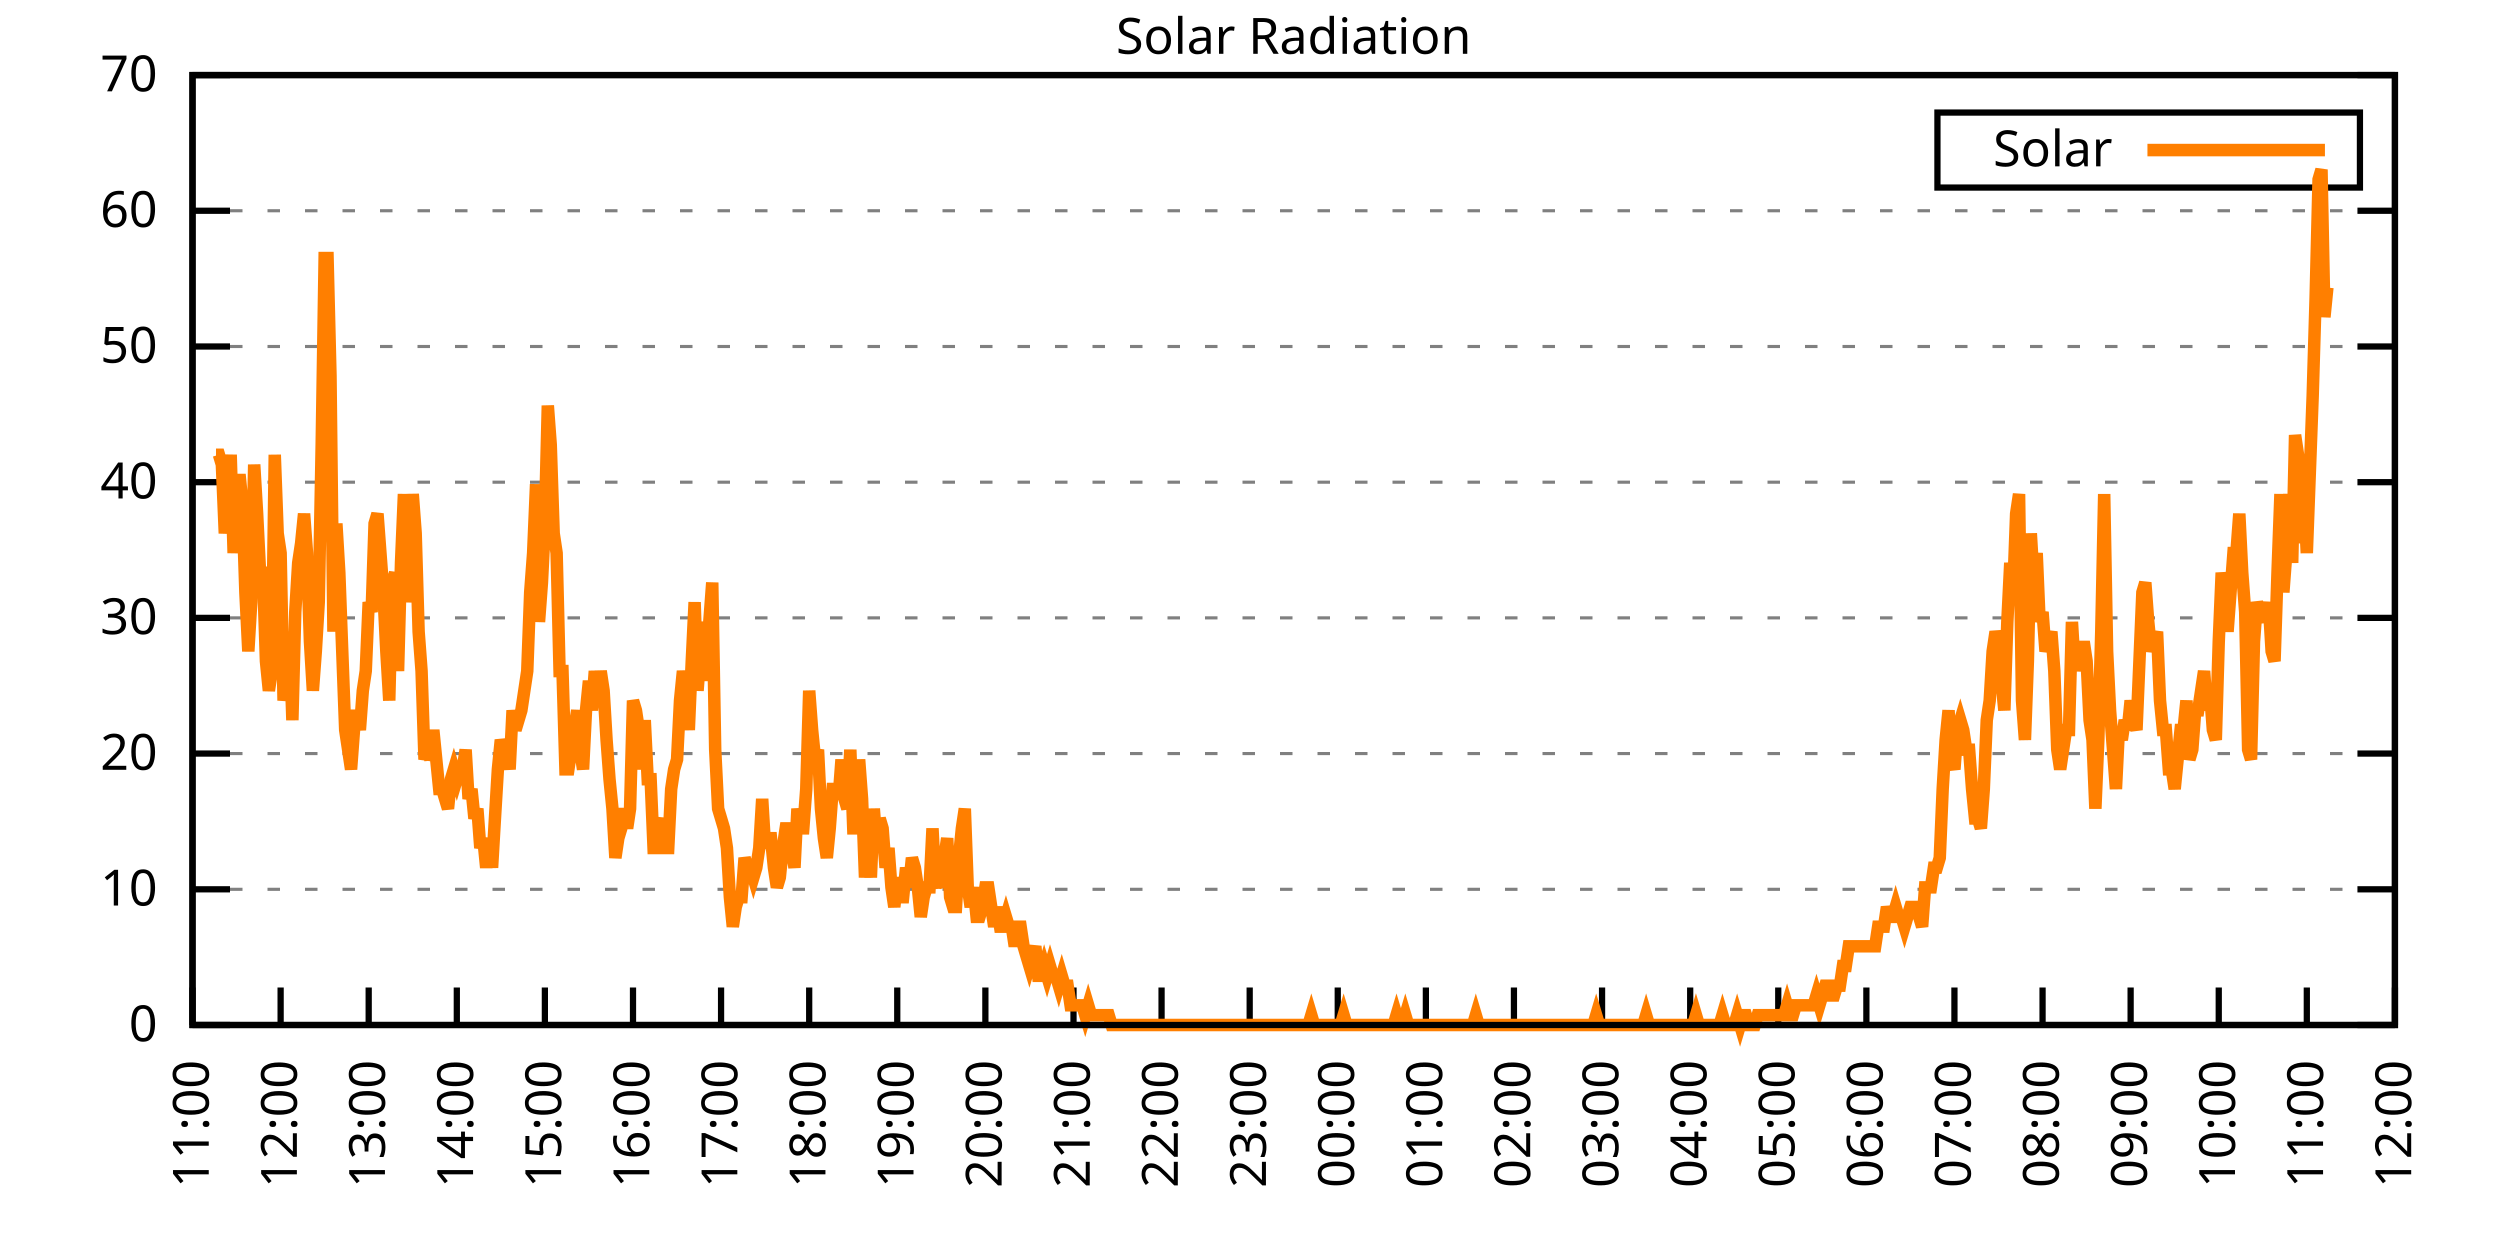
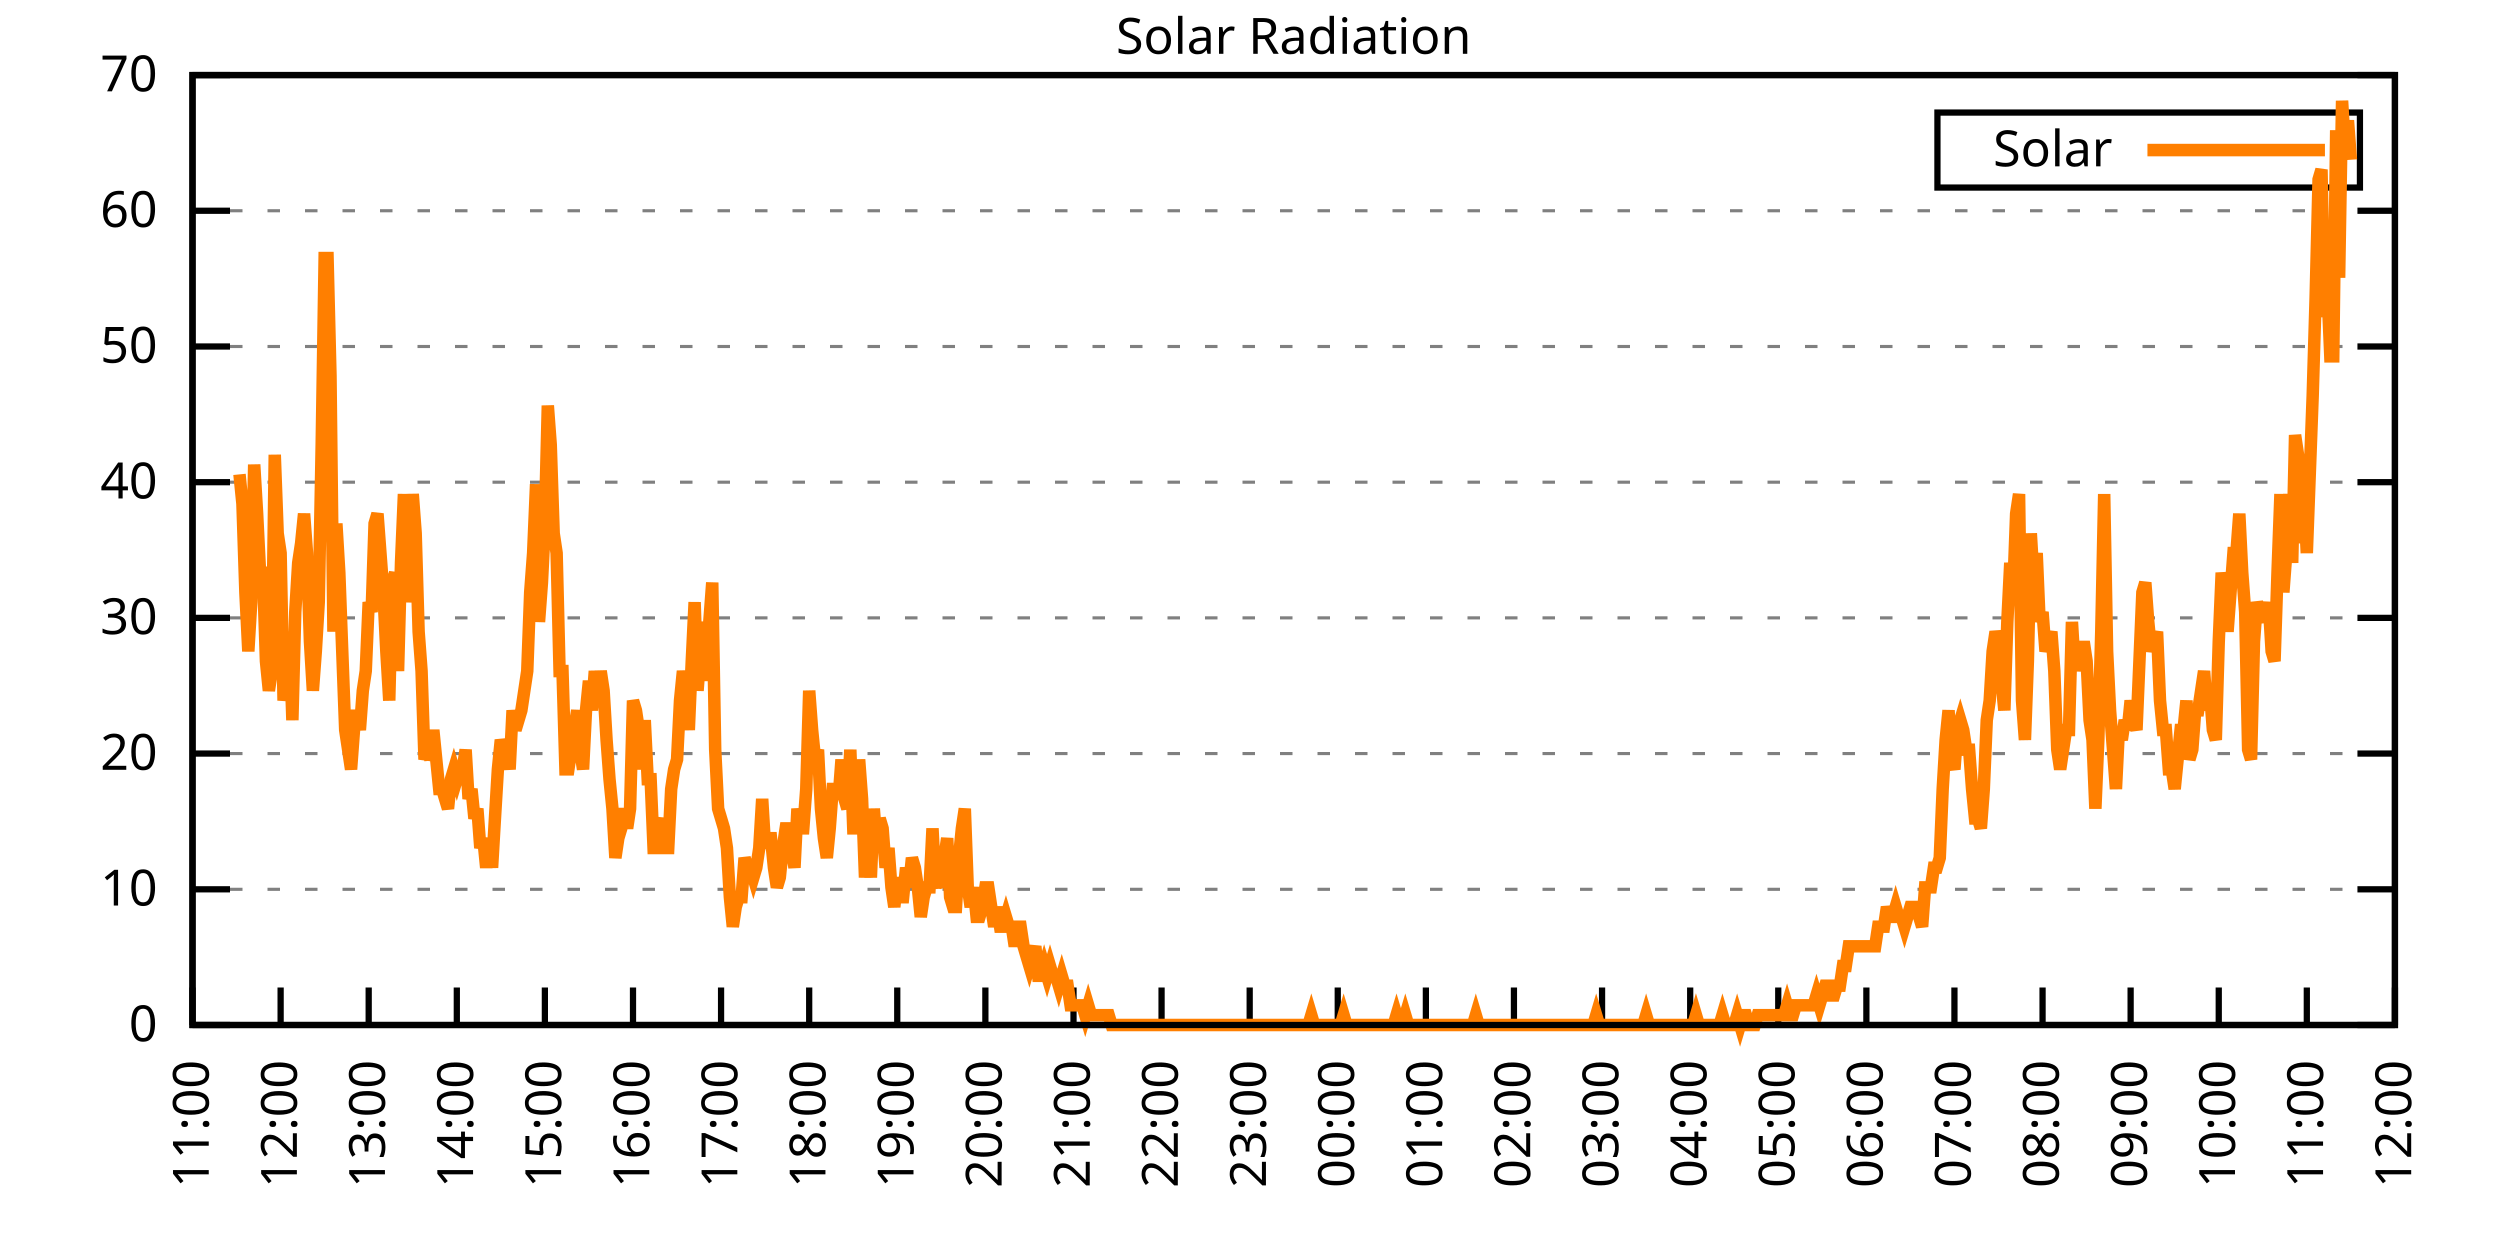
<svg xmlns="http://www.w3.org/2000/svg" xmlns:xlink="http://www.w3.org/1999/xlink" width="400" height="200" viewBox="0 0 400 200">
  <g id="gnuplot_canvas">
    <rect x="0" y="0" width="400" height="200" fill="none" />
    <defs>
      <circle id="gpDot" r="0.5" stroke-width="0.5" stroke="currentColor" />
      <path id="gpPt0" stroke-width="0.333" stroke="currentColor" d="M-1,0 h2 M0,-1 v2" />
      <path id="gpPt1" stroke-width="0.333" stroke="currentColor" d="M-1,-1 L1,1 M1,-1 L-1,1" />
      <path id="gpPt2" stroke-width="0.333" stroke="currentColor" d="M-1,0 L1,0 M0,-1 L0,1 M-1,-1 L1,1 M-1,1 L1,-1" />
      <rect id="gpPt3" stroke-width="0.333" stroke="currentColor" x="-1" y="-1" width="2" height="2" />
      <rect id="gpPt4" stroke-width="0.333" stroke="currentColor" fill="currentColor" x="-1" y="-1" width="2" height="2" />
      <circle id="gpPt5" stroke-width="0.333" stroke="currentColor" cx="0" cy="0" r="1" />
      <use xlink:href="#gpPt5" id="gpPt6" fill="currentColor" stroke="none" />
      <path id="gpPt7" stroke-width="0.333" stroke="currentColor" d="M0,-1.33 L-1.33,0.67 L1.33,0.67 z" />
      <use xlink:href="#gpPt7" id="gpPt8" fill="currentColor" stroke="none" />
      <use xlink:href="#gpPt7" id="gpPt9" stroke="currentColor" transform="rotate(180)" />
      <use xlink:href="#gpPt9" id="gpPt10" fill="currentColor" stroke="none" />
      <use xlink:href="#gpPt3" id="gpPt11" stroke="currentColor" transform="rotate(45)" />
      <use xlink:href="#gpPt11" id="gpPt12" fill="currentColor" stroke="none" />
      <path id="gpPt13" stroke-width="0.333" stroke="currentColor" d="M0,1.330 L1.265,0.411 L0.782,-1.067 L-0.782,-1.076 L-1.265,0.411 z" />
      <use xlink:href="#gpPt13" id="gpPt14" fill="currentColor" stroke="none" />
      <filter id="textbox" filterUnits="objectBoundingBox" x="0" y="0" height="1" width="1">
        <feFlood flood-color="white" flood-opacity="1" result="bgnd" />
        <feComposite in="SourceGraphic" in2="bgnd" operator="atop" />
      </filter>
      <filter id="greybox" filterUnits="objectBoundingBox" x="0" y="0" height="1" width="1">
        <feFlood flood-color="lightgrey" flood-opacity="1" result="grey" />
        <feComposite in="SourceGraphic" in2="grey" operator="atop" />
      </filter>
    </defs>
    <g fill="none" color="white" stroke="currentColor" stroke-width="1.00" stroke-linecap="butt" stroke-linejoin="miter">
</g>
    <g fill="none" color="black" stroke="currentColor" stroke-width="1.00" stroke-linecap="butt" stroke-linejoin="miter">
      <g stroke="none" shape-rendering="crispEdges">
        <polygon fill="rgb(255, 255, 255)" points="30.80,164.00 383.18,164.00 383.18,12.02 30.80,12.02 " />
      </g>
    </g>
    <g fill="none" color="black" stroke="currentColor" stroke-width="1.00" stroke-linecap="butt" stroke-linejoin="miter">
</g>
    <g fill="none" color="black" stroke="black" stroke-width="0.50" stroke-linecap="butt" stroke-linejoin="miter">
</g>
    <g fill="none" color="gray" stroke="currentColor" stroke-width="0.50" stroke-linecap="butt" stroke-linejoin="miter">
      <path stroke="gray" stroke-dasharray="2,4" class="gridline" d="M30.80,164.00 L383.19,164.00  " />
    </g>
    <g fill="none" color="gray" stroke="gray" stroke-width="1.00" stroke-linecap="butt" stroke-linejoin="miter">
</g>
    <g fill="none" color="black" stroke="currentColor" stroke-width="1.00" stroke-linecap="butt" stroke-linejoin="miter">
      <path stroke="black" d="M30.80,164.00 L36.80,164.00 M383.19,164.00 L377.19,164.00  " />
      <g transform="translate(25.20,166.60)" stroke="none" fill="black" font-family="Sans" font-size="8.00" text-anchor="end">
        <text>
          <tspan font-family="Sans"> 0</tspan>
        </text>
      </g>
    </g>
    <g fill="none" color="black" stroke="currentColor" stroke-width="1.00" stroke-linecap="butt" stroke-linejoin="miter">
</g>
    <g fill="none" color="black" stroke="black" stroke-width="0.50" stroke-linecap="butt" stroke-linejoin="miter">
</g>
    <g fill="none" color="gray" stroke="currentColor" stroke-width="0.50" stroke-linecap="butt" stroke-linejoin="miter">
      <path stroke="gray" stroke-dasharray="2,4" class="gridline" d="M30.80,142.29 L383.19,142.29  " />
    </g>
    <g fill="none" color="gray" stroke="gray" stroke-width="1.00" stroke-linecap="butt" stroke-linejoin="miter">
</g>
    <g fill="none" color="black" stroke="currentColor" stroke-width="1.00" stroke-linecap="butt" stroke-linejoin="miter">
      <path stroke="black" d="M30.80,142.29 L36.80,142.29 M383.19,142.29 L377.19,142.29  " />
      <g transform="translate(25.20,144.89)" stroke="none" fill="black" font-family="Sans" font-size="8.00" text-anchor="end">
        <text>
          <tspan font-family="Sans"> 10</tspan>
        </text>
      </g>
    </g>
    <g fill="none" color="black" stroke="currentColor" stroke-width="1.00" stroke-linecap="butt" stroke-linejoin="miter">
</g>
    <g fill="none" color="black" stroke="black" stroke-width="0.50" stroke-linecap="butt" stroke-linejoin="miter">
</g>
    <g fill="none" color="gray" stroke="currentColor" stroke-width="0.50" stroke-linecap="butt" stroke-linejoin="miter">
      <path stroke="gray" stroke-dasharray="2,4" class="gridline" d="M30.80,120.57 L383.19,120.57  " />
    </g>
    <g fill="none" color="gray" stroke="gray" stroke-width="1.00" stroke-linecap="butt" stroke-linejoin="miter">
</g>
    <g fill="none" color="black" stroke="currentColor" stroke-width="1.00" stroke-linecap="butt" stroke-linejoin="miter">
      <path stroke="black" d="M30.80,120.57 L36.80,120.57 M383.19,120.57 L377.19,120.57  " />
      <g transform="translate(25.20,123.17)" stroke="none" fill="black" font-family="Sans" font-size="8.00" text-anchor="end">
        <text>
          <tspan font-family="Sans"> 20</tspan>
        </text>
      </g>
    </g>
    <g fill="none" color="black" stroke="currentColor" stroke-width="1.00" stroke-linecap="butt" stroke-linejoin="miter">
</g>
    <g fill="none" color="black" stroke="black" stroke-width="0.50" stroke-linecap="butt" stroke-linejoin="miter">
</g>
    <g fill="none" color="gray" stroke="currentColor" stroke-width="0.50" stroke-linecap="butt" stroke-linejoin="miter">
      <path stroke="gray" stroke-dasharray="2,4" class="gridline" d="M30.80,98.86 L383.19,98.86  " />
    </g>
    <g fill="none" color="gray" stroke="gray" stroke-width="1.00" stroke-linecap="butt" stroke-linejoin="miter">
</g>
    <g fill="none" color="black" stroke="currentColor" stroke-width="1.00" stroke-linecap="butt" stroke-linejoin="miter">
      <path stroke="black" d="M30.80,98.86 L36.80,98.86 M383.19,98.86 L377.19,98.86  " />
      <g transform="translate(25.20,101.46)" stroke="none" fill="black" font-family="Sans" font-size="8.00" text-anchor="end">
        <text>
          <tspan font-family="Sans"> 30</tspan>
        </text>
      </g>
    </g>
    <g fill="none" color="black" stroke="currentColor" stroke-width="1.00" stroke-linecap="butt" stroke-linejoin="miter">
</g>
    <g fill="none" color="black" stroke="black" stroke-width="0.50" stroke-linecap="butt" stroke-linejoin="miter">
</g>
    <g fill="none" color="gray" stroke="currentColor" stroke-width="0.50" stroke-linecap="butt" stroke-linejoin="miter">
      <path stroke="gray" stroke-dasharray="2,4" class="gridline" d="M30.80,77.15 L383.19,77.15  " />
    </g>
    <g fill="none" color="gray" stroke="gray" stroke-width="1.00" stroke-linecap="butt" stroke-linejoin="miter">
</g>
    <g fill="none" color="black" stroke="currentColor" stroke-width="1.00" stroke-linecap="butt" stroke-linejoin="miter">
      <path stroke="black" d="M30.80,77.15 L36.80,77.15 M383.19,77.15 L377.19,77.15  " />
      <g transform="translate(25.20,79.75)" stroke="none" fill="black" font-family="Sans" font-size="8.00" text-anchor="end">
        <text>
          <tspan font-family="Sans"> 40</tspan>
        </text>
      </g>
    </g>
    <g fill="none" color="black" stroke="currentColor" stroke-width="1.00" stroke-linecap="butt" stroke-linejoin="miter">
</g>
    <g fill="none" color="black" stroke="black" stroke-width="0.50" stroke-linecap="butt" stroke-linejoin="miter">
</g>
    <g fill="none" color="gray" stroke="currentColor" stroke-width="0.50" stroke-linecap="butt" stroke-linejoin="miter">
      <path stroke="gray" stroke-dasharray="2,4" class="gridline" d="M30.80,55.44 L383.19,55.44  " />
    </g>
    <g fill="none" color="gray" stroke="gray" stroke-width="1.00" stroke-linecap="butt" stroke-linejoin="miter">
</g>
    <g fill="none" color="black" stroke="currentColor" stroke-width="1.00" stroke-linecap="butt" stroke-linejoin="miter">
      <path stroke="black" d="M30.80,55.44 L36.80,55.44 M383.19,55.44 L377.19,55.44  " />
      <g transform="translate(25.20,58.04)" stroke="none" fill="black" font-family="Sans" font-size="8.00" text-anchor="end">
        <text>
          <tspan font-family="Sans"> 50</tspan>
        </text>
      </g>
    </g>
    <g fill="none" color="black" stroke="currentColor" stroke-width="1.00" stroke-linecap="butt" stroke-linejoin="miter">
</g>
    <g fill="none" color="black" stroke="black" stroke-width="0.50" stroke-linecap="butt" stroke-linejoin="miter">
</g>
    <g fill="none" color="gray" stroke="currentColor" stroke-width="0.50" stroke-linecap="butt" stroke-linejoin="miter">
      <path stroke="gray" stroke-dasharray="2,4" class="gridline" d="M30.80,33.72 L383.19,33.72  " />
    </g>
    <g fill="none" color="gray" stroke="gray" stroke-width="1.00" stroke-linecap="butt" stroke-linejoin="miter">
</g>
    <g fill="none" color="black" stroke="currentColor" stroke-width="1.00" stroke-linecap="butt" stroke-linejoin="miter">
      <path stroke="black" d="M30.80,33.72 L36.80,33.72 M383.19,33.72 L377.19,33.72  " />
      <g transform="translate(25.20,36.32)" stroke="none" fill="black" font-family="Sans" font-size="8.00" text-anchor="end">
        <text>
          <tspan font-family="Sans"> 60</tspan>
        </text>
      </g>
    </g>
    <g fill="none" color="black" stroke="currentColor" stroke-width="1.00" stroke-linecap="butt" stroke-linejoin="miter">
</g>
    <g fill="none" color="black" stroke="black" stroke-width="0.50" stroke-linecap="butt" stroke-linejoin="miter">
</g>
    <g fill="none" color="gray" stroke="currentColor" stroke-width="0.50" stroke-linecap="butt" stroke-linejoin="miter">
      <path stroke="gray" stroke-dasharray="2,4" class="gridline" d="M30.80,12.01 L383.19,12.01  " />
    </g>
    <g fill="none" color="gray" stroke="gray" stroke-width="1.00" stroke-linecap="butt" stroke-linejoin="miter">
</g>
    <g fill="none" color="black" stroke="currentColor" stroke-width="1.00" stroke-linecap="butt" stroke-linejoin="miter">
      <path stroke="black" d="M30.80,12.01 L36.80,12.01 M383.19,12.01 L377.19,12.01  " />
      <g transform="translate(25.20,14.61)" stroke="none" fill="black" font-family="Sans" font-size="8.00" text-anchor="end">
        <text>
          <tspan font-family="Sans"> 70</tspan>
        </text>
      </g>
    </g>
    <g fill="none" color="black" stroke="currentColor" stroke-width="1.00" stroke-linecap="butt" stroke-linejoin="miter">
      <path stroke="black" d="M30.80,164.00 L30.80,158.00  " />
      <g transform="translate(33.40,169.60) rotate(270.00)" stroke="none" fill="black" font-family="Sans" font-size="8.00" text-anchor="end">
        <text>
          <tspan font-family="Sans">11:00</tspan>
        </text>
      </g>
    </g>
    <g fill="none" color="black" stroke="currentColor" stroke-width="1.00" stroke-linecap="butt" stroke-linejoin="miter">
      <path stroke="black" d="M44.90,164.00 L44.90,158.00  " />
      <g transform="translate(47.50,169.60) rotate(270.00)" stroke="none" fill="black" font-family="Sans" font-size="8.00" text-anchor="end">
        <text>
          <tspan font-family="Sans">12:00</tspan>
        </text>
      </g>
    </g>
    <g fill="none" color="black" stroke="currentColor" stroke-width="1.00" stroke-linecap="butt" stroke-linejoin="miter">
      <path stroke="black" d="M58.99,164.00 L58.99,158.00  " />
      <g transform="translate(61.59,169.60) rotate(270.00)" stroke="none" fill="black" font-family="Sans" font-size="8.00" text-anchor="end">
        <text>
          <tspan font-family="Sans">13:00</tspan>
        </text>
      </g>
    </g>
    <g fill="none" color="black" stroke="currentColor" stroke-width="1.00" stroke-linecap="butt" stroke-linejoin="miter">
      <path stroke="black" d="M73.09,164.00 L73.09,158.00  " />
      <g transform="translate(75.69,169.60) rotate(270.00)" stroke="none" fill="black" font-family="Sans" font-size="8.00" text-anchor="end">
        <text>
          <tspan font-family="Sans">14:00</tspan>
        </text>
      </g>
    </g>
    <g fill="none" color="black" stroke="currentColor" stroke-width="1.00" stroke-linecap="butt" stroke-linejoin="miter">
      <path stroke="black" d="M87.18,164.00 L87.18,158.00  " />
      <g transform="translate(89.78,169.60) rotate(270.00)" stroke="none" fill="black" font-family="Sans" font-size="8.00" text-anchor="end">
        <text>
          <tspan font-family="Sans">15:00</tspan>
        </text>
      </g>
    </g>
    <g fill="none" color="black" stroke="currentColor" stroke-width="1.00" stroke-linecap="butt" stroke-linejoin="miter">
      <path stroke="black" d="M101.28,164.00 L101.28,158.00  " />
      <g transform="translate(103.88,169.60) rotate(270.00)" stroke="none" fill="black" font-family="Sans" font-size="8.00" text-anchor="end">
        <text>
          <tspan font-family="Sans">16:00</tspan>
        </text>
      </g>
    </g>
    <g fill="none" color="black" stroke="currentColor" stroke-width="1.00" stroke-linecap="butt" stroke-linejoin="miter">
      <path stroke="black" d="M115.37,164.00 L115.37,158.00  " />
      <g transform="translate(117.97,169.60) rotate(270.00)" stroke="none" fill="black" font-family="Sans" font-size="8.00" text-anchor="end">
        <text>
          <tspan font-family="Sans">17:00</tspan>
        </text>
      </g>
    </g>
    <g fill="none" color="black" stroke="currentColor" stroke-width="1.00" stroke-linecap="butt" stroke-linejoin="miter">
      <path stroke="black" d="M129.47,164.00 L129.47,158.00  " />
      <g transform="translate(132.07,169.60) rotate(270.00)" stroke="none" fill="black" font-family="Sans" font-size="8.00" text-anchor="end">
        <text>
          <tspan font-family="Sans">18:00</tspan>
        </text>
      </g>
    </g>
    <g fill="none" color="black" stroke="currentColor" stroke-width="1.00" stroke-linecap="butt" stroke-linejoin="miter">
      <path stroke="black" d="M143.56,164.00 L143.56,158.00  " />
      <g transform="translate(146.16,169.60) rotate(270.00)" stroke="none" fill="black" font-family="Sans" font-size="8.00" text-anchor="end">
        <text>
          <tspan font-family="Sans">19:00</tspan>
        </text>
      </g>
    </g>
    <g fill="none" color="black" stroke="currentColor" stroke-width="1.00" stroke-linecap="butt" stroke-linejoin="miter">
      <path stroke="black" d="M157.66,164.00 L157.66,158.00  " />
      <g transform="translate(160.26,169.60) rotate(270.00)" stroke="none" fill="black" font-family="Sans" font-size="8.00" text-anchor="end">
        <text>
          <tspan font-family="Sans">20:00</tspan>
        </text>
      </g>
    </g>
    <g fill="none" color="black" stroke="currentColor" stroke-width="1.00" stroke-linecap="butt" stroke-linejoin="miter">
      <path stroke="black" d="M171.76,164.00 L171.76,158.00  " />
      <g transform="translate(174.36,169.60) rotate(270.00)" stroke="none" fill="black" font-family="Sans" font-size="8.00" text-anchor="end">
        <text>
          <tspan font-family="Sans">21:00</tspan>
        </text>
      </g>
    </g>
    <g fill="none" color="black" stroke="currentColor" stroke-width="1.00" stroke-linecap="butt" stroke-linejoin="miter">
      <path stroke="black" d="M185.85,164.00 L185.85,158.00  " />
      <g transform="translate(188.45,169.60) rotate(270.00)" stroke="none" fill="black" font-family="Sans" font-size="8.00" text-anchor="end">
        <text>
          <tspan font-family="Sans">22:00</tspan>
        </text>
      </g>
    </g>
    <g fill="none" color="black" stroke="currentColor" stroke-width="1.00" stroke-linecap="butt" stroke-linejoin="miter">
      <path stroke="black" d="M199.95,164.00 L199.95,158.00  " />
      <g transform="translate(202.55,169.60) rotate(270.00)" stroke="none" fill="black" font-family="Sans" font-size="8.00" text-anchor="end">
        <text>
          <tspan font-family="Sans">23:00</tspan>
        </text>
      </g>
    </g>
    <g fill="none" color="black" stroke="currentColor" stroke-width="1.00" stroke-linecap="butt" stroke-linejoin="miter">
      <path stroke="black" d="M214.04,164.00 L214.04,158.00  " />
      <g transform="translate(216.64,169.60) rotate(270.00)" stroke="none" fill="black" font-family="Sans" font-size="8.00" text-anchor="end">
        <text>
          <tspan font-family="Sans">00:00</tspan>
        </text>
      </g>
    </g>
    <g fill="none" color="black" stroke="currentColor" stroke-width="1.00" stroke-linecap="butt" stroke-linejoin="miter">
      <path stroke="black" d="M228.14,164.00 L228.14,158.00  " />
      <g transform="translate(230.74,169.60) rotate(270.00)" stroke="none" fill="black" font-family="Sans" font-size="8.00" text-anchor="end">
        <text>
          <tspan font-family="Sans">01:00</tspan>
        </text>
      </g>
    </g>
    <g fill="none" color="black" stroke="currentColor" stroke-width="1.00" stroke-linecap="butt" stroke-linejoin="miter">
      <path stroke="black" d="M242.23,164.00 L242.23,158.00  " />
      <g transform="translate(244.83,169.60) rotate(270.00)" stroke="none" fill="black" font-family="Sans" font-size="8.00" text-anchor="end">
        <text>
          <tspan font-family="Sans">02:00</tspan>
        </text>
      </g>
    </g>
    <g fill="none" color="black" stroke="currentColor" stroke-width="1.00" stroke-linecap="butt" stroke-linejoin="miter">
      <path stroke="black" d="M256.33,164.00 L256.33,158.00  " />
      <g transform="translate(258.93,169.60) rotate(270.00)" stroke="none" fill="black" font-family="Sans" font-size="8.00" text-anchor="end">
        <text>
          <tspan font-family="Sans">03:00</tspan>
        </text>
      </g>
    </g>
    <g fill="none" color="black" stroke="currentColor" stroke-width="1.00" stroke-linecap="butt" stroke-linejoin="miter">
      <path stroke="black" d="M270.43,164.00 L270.43,158.00  " />
      <g transform="translate(273.03,169.60) rotate(270.00)" stroke="none" fill="black" font-family="Sans" font-size="8.00" text-anchor="end">
        <text>
          <tspan font-family="Sans">04:00</tspan>
        </text>
      </g>
    </g>
    <g fill="none" color="black" stroke="currentColor" stroke-width="1.00" stroke-linecap="butt" stroke-linejoin="miter">
      <path stroke="black" d="M284.52,164.00 L284.52,158.00  " />
      <g transform="translate(287.12,169.60) rotate(270.00)" stroke="none" fill="black" font-family="Sans" font-size="8.00" text-anchor="end">
        <text>
          <tspan font-family="Sans">05:00</tspan>
        </text>
      </g>
    </g>
    <g fill="none" color="black" stroke="currentColor" stroke-width="1.00" stroke-linecap="butt" stroke-linejoin="miter">
      <path stroke="black" d="M298.62,164.00 L298.62,158.00  " />
      <g transform="translate(301.22,169.60) rotate(270.00)" stroke="none" fill="black" font-family="Sans" font-size="8.00" text-anchor="end">
        <text>
          <tspan font-family="Sans">06:00</tspan>
        </text>
      </g>
    </g>
    <g fill="none" color="black" stroke="currentColor" stroke-width="1.00" stroke-linecap="butt" stroke-linejoin="miter">
      <path stroke="black" d="M312.71,164.00 L312.71,158.00  " />
      <g transform="translate(315.31,169.60) rotate(270.00)" stroke="none" fill="black" font-family="Sans" font-size="8.00" text-anchor="end">
        <text>
          <tspan font-family="Sans">07:00</tspan>
        </text>
      </g>
    </g>
    <g fill="none" color="black" stroke="currentColor" stroke-width="1.00" stroke-linecap="butt" stroke-linejoin="miter">
      <path stroke="black" d="M326.81,164.00 L326.81,158.00  " />
      <g transform="translate(329.41,169.60) rotate(270.00)" stroke="none" fill="black" font-family="Sans" font-size="8.00" text-anchor="end">
        <text>
          <tspan font-family="Sans">08:00</tspan>
        </text>
      </g>
    </g>
    <g fill="none" color="black" stroke="currentColor" stroke-width="1.00" stroke-linecap="butt" stroke-linejoin="miter">
      <path stroke="black" d="M340.90,164.00 L340.90,158.00  " />
      <g transform="translate(343.50,169.60) rotate(270.00)" stroke="none" fill="black" font-family="Sans" font-size="8.00" text-anchor="end">
        <text>
          <tspan font-family="Sans">09:00</tspan>
        </text>
      </g>
    </g>
    <g fill="none" color="black" stroke="currentColor" stroke-width="1.00" stroke-linecap="butt" stroke-linejoin="miter">
      <path stroke="black" d="M355.00,164.00 L355.00,158.00  " />
      <g transform="translate(357.60,169.60) rotate(270.00)" stroke="none" fill="black" font-family="Sans" font-size="8.00" text-anchor="end">
        <text>
          <tspan font-family="Sans">10:00</tspan>
        </text>
      </g>
    </g>
    <g fill="none" color="black" stroke="currentColor" stroke-width="1.00" stroke-linecap="butt" stroke-linejoin="miter">
      <path stroke="black" d="M369.09,164.00 L369.09,158.00  " />
      <g transform="translate(371.69,169.60) rotate(270.00)" stroke="none" fill="black" font-family="Sans" font-size="8.00" text-anchor="end">
        <text>
          <tspan font-family="Sans">11:00</tspan>
        </text>
      </g>
    </g>
    <g fill="none" color="black" stroke="currentColor" stroke-width="1.00" stroke-linecap="butt" stroke-linejoin="miter">
      <path stroke="black" d="M383.19,164.00 L383.19,158.00  " />
      <g transform="translate(385.79,169.60) rotate(270.00)" stroke="none" fill="black" font-family="Sans" font-size="8.00" text-anchor="end">
        <text>
          <tspan font-family="Sans">12:00</tspan>
        </text>
      </g>
    </g>
    <g fill="none" color="black" stroke="currentColor" stroke-width="1.00" stroke-linecap="butt" stroke-linejoin="miter">
</g>
    <g fill="none" color="black" stroke="currentColor" stroke-width="1.00" stroke-linecap="butt" stroke-linejoin="miter">
      <path stroke="black" d="M30.80,12.01 L30.80,164.00 L383.19,164.00 L383.19,12.01 L30.80,12.01 Z  " />
    </g>
    <g fill="none" color="black" stroke="currentColor" stroke-width="1.00" stroke-linecap="butt" stroke-linejoin="miter">
</g>
    <g fill="none" color="black" stroke="currentColor" stroke-width="1.00" stroke-linecap="butt" stroke-linejoin="miter">
      <path stroke="black" d="M309.99,30.01 L309.99,18.01 L377.59,18.01 L377.59,30.01 L309.99,30.01 Z  " />
    </g>
    <g id="Solar_Radiation_plot_1">
      <g fill="none" color="white" stroke="black" stroke-width="2.00" stroke-linecap="butt" stroke-linejoin="miter">
</g>
      <g fill="none" color="black" stroke="currentColor" stroke-width="2.00" stroke-linecap="butt" stroke-linejoin="miter">
        <g transform="translate(337.99,26.61)" stroke="none" fill="black" font-family="Sans" font-size="8.00" text-anchor="end">
          <text>
            <tspan font-family="Sans">Solar</tspan>
          </text>
        </g>
      </g>
      <g fill="none" color="black" stroke="currentColor" stroke-width="2.00" stroke-linecap="butt" stroke-linejoin="miter">
-         <path stroke="rgb(255, 127,   0)" d="M343.59,24.01 L371.99,24.01 M34.56,72.76 L35.03,72.76 L35.50,74.33 L35.97,85.34 L36.44,80.62 L36.91,72.76   L37.38,88.49 L37.85,80.62 L38.32,75.90 L38.79,80.62 L39.26,94.78 L39.73,104.22 L40.20,96.35 L40.67,74.33   L41.14,82.19 L41.61,91.63 L42.08,91.63 L42.55,105.79 L43.02,110.51 L43.49,107.37 L43.96,72.76 L44.43,85.34   L44.90,88.49 L45.37,112.09 L45.84,108.94 L46.31,101.07 L46.78,115.23 L47.24,97.93 L47.71,90.06 L48.18,86.91   L48.65,82.19 L49.12,88.49 L49.59,102.65 L50.06,110.51 L50.53,104.22 L51.00,96.35 L51.47,71.18 L51.94,41.29   L52.41,41.29 L52.88,60.17 L53.35,101.07 L53.82,83.77 L54.29,91.63 L54.76,104.22 L55.23,116.80 L55.70,119.95   L56.17,123.10 L56.64,116.80 L57.11,113.66 L57.58,116.80 L58.05,110.51 L58.52,107.37 L58.99,96.35 L59.46,97.93   L59.93,83.77 L60.40,82.19 L60.87,88.49 L61.34,94.78 L61.81,104.22 L62.28,112.09 L62.75,93.21 L63.22,91.63   L63.69,107.37 L64.16,90.06 L64.63,79.05 L65.10,96.35 L65.57,90.06 L66.04,79.05 L66.51,85.34 L66.98,101.07   L67.45,107.37 L67.92,121.52 L68.39,119.95 L68.86,121.52 L69.33,116.80 L69.80,121.52 L70.27,126.24 L70.74,126.24   L71.21,127.82 L71.68,129.39 L72.15,124.67 L72.62,123.10 L73.09,124.67 L73.56,123.10 L74.03,123.10 L74.50,119.95   L74.97,127.82 L75.44,126.24 L75.91,130.96 L76.38,129.39 L76.85,135.68 L77.32,134.11 L77.79,138.83 L78.26,134.11   L78.73,138.83 L79.19,130.96 L79.66,123.10 L80.13,118.38 L80.60,119.95 L81.07,119.95 L81.54,123.10 L82.01,113.66   L82.48,116.80 L82.95,115.23 L83.42,113.66 L83.89,110.51 L84.36,107.37 L84.83,94.78 L85.30,88.49 L85.77,77.48   L86.24,99.50 L86.71,93.21 L87.18,83.77 L87.65,64.89 L88.12,71.18 L88.59,85.34 L89.06,88.49 L89.53,107.37   L90.00,107.37 L90.47,123.10 L90.94,123.10 L91.41,119.95 L91.88,116.80 L92.35,113.66 L92.82,119.95 L93.29,123.10   L93.76,113.66 L94.23,108.94 L94.70,113.66 L95.17,107.37 L95.64,112.09 L96.11,107.37 L96.58,110.51 L97.05,118.38   L97.52,124.67 L97.99,129.39 L98.46,137.26 L98.93,134.11 L99.40,132.54 L99.87,129.39 L100.34,132.54 L100.81,129.39   L101.28,112.09 L101.75,113.66 L102.22,116.80 L102.69,123.10 L103.16,115.23 L103.63,124.67 L104.10,124.67 L104.57,135.68   L105.04,135.68 L105.51,132.54 L105.98,130.96 L106.45,135.68 L106.92,135.68 L107.39,126.24 L107.86,123.10 L108.33,121.52   L108.80,112.09 L109.27,107.37 L109.74,110.51 L110.21,116.80 L110.68,105.79 L111.14,96.35 L111.61,110.51 L112.08,104.22   L112.55,99.50 L113.02,108.94 L113.49,99.50 L113.96,93.21 L114.43,119.95 L114.90,129.39 L115.37,130.96 L115.84,132.54   L116.31,135.68 L116.78,143.55 L117.25,148.27 L117.72,145.12 L118.19,143.55 L118.66,143.55 L119.13,137.26 L119.60,138.83   L120.07,138.83 L120.54,140.40 L121.01,138.83 L121.48,135.68 L121.95,127.82 L122.42,135.68 L122.89,134.11 L123.36,134.11   L123.83,138.83 L124.30,141.98 L124.77,140.40 L125.24,135.68 L125.71,132.54 L126.18,132.54 L126.65,135.68 L127.12,138.83   L127.59,129.39 L128.06,132.54 L128.53,132.54 L129.00,126.24 L129.47,110.51 L129.94,116.80 L130.41,121.52 L130.88,119.95   L131.35,129.39 L131.82,134.11 L132.29,137.26 L132.76,132.54 L133.23,126.24 L133.70,126.24 L134.17,127.82 L134.64,121.52   L135.11,127.82 L135.58,129.39 L136.05,119.95 L136.52,132.54 L136.99,132.54 L137.46,121.52 L137.93,127.82 L138.40,140.40   L138.87,134.11 L139.34,140.40 L139.81,129.39 L140.28,135.68 L140.75,130.96 L141.22,132.54 L141.69,138.83 L142.16,135.68   L142.63,141.98 L143.09,145.12 L143.56,140.40 L144.03,143.55 L144.50,143.55 L144.97,138.83 L145.44,141.98 L145.91,137.26   L146.38,138.83 L146.85,141.98 L147.32,146.70 L147.79,143.55 L148.26,141.98 L148.73,141.98 L149.20,132.54 L149.67,141.98   L150.14,140.40 L150.61,141.98 L151.08,137.26 L151.55,134.11 L152.02,143.55 L152.49,145.12 L152.96,145.12 L153.43,137.26   L153.90,132.54 L154.37,129.39 L154.84,141.98 L155.31,145.12 L155.78,141.98 L156.25,146.70 L156.72,146.70 L157.19,145.12   L157.66,141.98 L158.13,141.98 L158.60,145.12 L159.07,148.27 L159.54,145.12 L160.01,148.27 L160.48,148.27 L160.95,146.70   L161.42,148.27 L161.89,148.27 L162.36,151.41 L162.83,148.27 L163.30,148.27 L163.77,151.41 L164.24,152.99 L164.71,154.56   L165.18,152.99 L165.65,151.41 L166.12,156.13 L166.59,156.13 L167.06,154.56 L167.53,156.13 L168.00,154.56 L168.47,156.13   L168.94,156.13 L169.41,157.71 L169.88,156.13 L170.35,157.71 L170.82,157.71 L171.29,160.85 L171.76,160.85 L172.23,160.85   L172.70,160.85 L173.17,160.85 L173.64,162.43 L174.11,160.85 L174.58,162.43 L175.04,162.43 L175.51,162.43 L175.98,162.43   L176.45,162.43 L176.92,162.43 L177.39,162.43 L177.86,164.00 L178.33,164.00 L178.80,164.00 L179.27,164.00 L179.74,164.00   L180.21,164.00 L180.68,164.00 L181.15,164.00 L181.62,164.00 L182.09,164.00 L182.56,164.00 L183.03,164.00 L183.50,164.00   L183.97,164.00 L184.44,164.00 L184.91,164.00 L185.38,164.00 L185.85,164.00 L186.32,164.00 L186.79,164.00 L187.26,164.00   L187.73,164.00 L188.20,164.00 L188.67,164.00 L189.14,164.00 L189.61,164.00 L190.08,164.00 L190.55,164.00 L191.02,164.00   L191.49,164.00 L191.96,164.00 L192.43,164.00 L192.90,164.00 L193.37,164.00 L193.84,164.00 L194.31,164.00 L194.78,164.00   L195.25,164.00 L195.72,164.00 L196.19,164.00 L196.66,164.00 L197.13,164.00 L197.60,164.00 L198.07,164.00 L198.54,164.00   L199.01,164.00 L199.48,164.00 L199.95,164.00 L200.42,164.00 L200.89,164.00 L201.36,164.00 L201.83,164.00 L202.30,164.00   L202.77,164.00 L203.24,164.00 L203.71,164.00 L204.18,164.00 L204.65,164.00 L205.12,164.00 L205.59,164.00 L206.06,164.00   L206.53,164.00 L207.00,164.00 L207.46,164.00 L207.93,164.00 L208.40,164.00 L208.87,164.00 L209.34,164.00 L209.81,162.43   L210.28,164.00 L210.75,164.00 L211.22,164.00 L211.69,164.00 L212.16,164.00 L212.63,164.00 L213.10,164.00 L213.57,164.00   L214.04,164.00 L214.51,164.00 L214.98,162.43 L215.45,164.00 L215.92,164.00 L216.39,164.00 L216.86,164.00 L217.33,164.00   L217.80,164.00 L218.27,164.00 L218.74,164.00 L219.21,164.00 L219.68,164.00 L220.15,164.00 L220.62,164.00 L221.09,164.00   L221.56,164.00 L222.03,164.00 L222.50,164.00 L222.97,164.00 L223.44,162.43 L223.91,164.00 L224.38,164.00 L224.85,162.43   L225.32,164.00 L225.79,164.00 L226.26,164.00 L226.73,164.00 L227.20,164.00 L227.67,164.00 L228.14,164.00 L228.61,164.00   L229.08,164.00 L229.55,164.00 L230.02,164.00 L230.49,164.00 L230.96,164.00 L231.43,164.00 L231.90,164.00 L232.37,164.00   L232.84,164.00 L233.31,164.00 L233.78,164.00 L234.25,164.00 L234.72,164.00 L235.19,164.00 L235.66,164.00 L236.13,162.43   L236.60,164.00 L237.07,164.00 L237.54,164.00 L238.01,164.00 L238.48,164.00 L238.95,164.00 L239.41,164.00 L239.88,164.00   L240.35,164.00 L240.82,164.00 L241.29,164.00 L241.76,164.00 L242.23,164.00 L242.70,164.00 L243.17,164.00 L243.64,164.00   L244.11,164.00 L244.58,164.00 L245.05,164.00 L245.52,164.00 L245.99,164.00 L246.46,164.00 L246.93,164.00 L247.40,164.00   L247.87,164.00 L248.34,164.00 L248.81,164.00 L249.28,164.00 L249.75,164.00 L250.22,164.00 L250.69,164.00 L251.16,164.00   L251.63,164.00 L252.10,164.00 L252.57,164.00 L253.04,164.00 L253.51,164.00 L253.98,164.00 L254.45,164.00 L254.92,164.00   L255.39,162.43 L255.86,164.00 L256.33,164.00 L256.80,164.00 L257.27,164.00 L257.74,164.00 L258.21,164.00 L258.68,164.00   L259.15,164.00 L259.62,164.00 L260.09,164.00 L260.56,164.00 L261.03,164.00 L261.50,164.00 L261.97,164.00 L262.44,164.00   L262.91,164.00 L263.38,162.43 L263.85,164.00 L264.32,164.00 L264.79,164.00 L265.26,164.00 L265.73,164.00 L266.20,164.00   L266.67,164.00 L267.14,164.00 L267.61,164.00 L268.08,164.00 L268.55,164.00 L269.02,164.00 L269.49,164.00 L269.96,164.00   L270.43,164.00 L270.90,164.00 L271.36,162.43 L271.83,164.00 L272.30,164.00 L272.77,164.00 L273.24,164.00 L273.71,164.00   L274.18,164.00 L274.65,164.00 L275.12,164.00 L275.59,162.43 L276.06,164.00 L276.53,164.00 L277.00,164.00 L277.47,164.00   L277.94,162.43 L278.41,164.00 L278.88,162.43 L279.35,162.43 L279.82,164.00 L280.29,164.00 L280.76,164.00 L281.23,162.43   L281.70,162.43 L282.17,162.43 L282.64,162.43 L283.11,162.43 L283.58,162.43 L284.05,162.43 L284.52,162.43 L284.99,162.43   L285.46,162.43 L285.93,160.85 L286.40,162.43 L286.87,162.43 L287.34,160.85 L287.81,160.85 L288.28,160.85 L288.75,160.85   L289.22,160.85 L289.69,160.85 L290.16,160.85 L290.63,159.28 L291.10,160.85 L291.57,159.28 L292.04,157.71 L292.51,157.71   L292.98,159.28 L293.45,159.28 L293.92,157.71 L294.39,157.71 L294.86,154.56 L295.33,154.56 L295.80,151.41 L296.27,151.41   L296.74,151.41 L297.21,151.41 L297.68,151.41 L298.15,151.41 L298.62,151.41 L299.09,151.41 L299.56,151.41 L300.03,151.41   L300.50,148.27 L300.97,148.27 L301.44,148.27 L301.91,145.12 L302.38,146.70 L302.85,146.70 L303.31,145.12 L303.78,146.70   L304.25,146.70 L304.72,148.27 L305.19,146.70 L305.66,145.12 L306.13,145.12 L306.60,145.12 L307.07,146.70 L307.54,148.27   L308.01,141.98 L308.48,141.98 L308.95,141.98 L309.42,138.83 L309.89,138.83 L310.36,137.26 L310.83,126.24 L311.30,118.38   L311.77,113.66 L312.24,121.52 L312.71,123.10 L313.18,116.80 L313.65,115.23 L314.12,116.80 L314.59,119.95 L315.06,119.95   L315.53,126.24 L316.00,130.96 L316.47,130.96 L316.94,132.54 L317.41,126.24 L317.88,115.23 L318.35,112.09 L318.82,104.22   L319.29,101.07 L319.76,102.65 L320.23,108.94 L320.70,113.66 L321.17,99.50 L321.64,90.06 L322.11,94.78 L322.58,82.19   L323.05,79.05 L323.52,112.09 L323.99,118.38 L324.46,105.79 L324.93,85.34 L325.40,93.21 L325.87,88.49 L326.34,99.50   L326.81,97.93 L327.28,104.22 L327.75,102.65 L328.22,101.07 L328.69,107.37 L329.16,119.95 L329.63,123.10 L330.10,119.95   L330.57,116.80 L331.04,116.80 L331.51,99.50 L331.98,107.37 L332.45,102.65 L332.92,105.79 L333.39,102.65 L333.86,105.79   L334.33,115.23 L334.80,118.38 L335.26,129.39 L335.73,118.38 L336.20,101.07 L336.67,79.05 L337.14,104.22 L337.61,113.66   L338.08,119.95 L338.55,126.24 L339.02,116.80 L339.49,118.38 L339.96,115.23 L340.43,116.80 L340.90,112.09 L341.37,115.23   L341.84,116.80 L342.31,105.79 L342.78,94.78 L343.25,93.21 L343.72,99.50 L344.19,104.22 L344.66,102.65 L345.13,101.07   L345.60,112.09 L346.07,116.80 L346.54,116.80 L347.01,123.10 L347.48,123.10 L347.95,126.24 L348.42,121.52 L348.89,116.80   L349.36,116.80 L349.83,112.09 L350.30,121.52 L350.77,119.95 L351.24,113.66 L351.71,113.66 L352.18,110.51 L352.65,107.37   L353.12,113.66 L353.59,110.51 L354.06,116.80 L354.53,118.38 L355.00,102.65 L355.47,91.63 L355.94,94.78 L356.41,101.07   L356.88,94.78 L357.35,88.49 L357.82,88.49 L358.29,82.19 L358.76,91.63 L359.23,97.93 L359.70,119.95 L360.17,121.52   L360.64,102.65 L361.11,96.35 L361.58,97.93 L362.05,97.93 L362.52,99.50 L362.99,96.35 L363.46,104.22 L363.93,105.79   L364.40,91.63 L364.87,79.05 L365.34,94.78 L365.81,88.49 L366.28,79.05 L366.75,90.06 L367.21,69.61 L367.68,72.76   L368.15,86.91 L368.62,79.05 L369.09,88.49 L369.56,75.90 L370.03,63.32 L370.50,47.58 L370.97,28.71 L371.44,27.13   L371.91,50.73 L372.38,46.01  " />
+         <path stroke="rgb(255, 127,   0)" d="M343.59,24.01 L371.99,24.01 M38.32,75.90 L38.79,80.62 L39.26,94.78 L39.73,104.22 L40.20,96.35 L40.67,74.33   L41.14,82.19 L41.61,91.63 L42.08,91.63 L42.55,105.79 L43.02,110.51 L43.49,107.37 L43.96,72.76 L44.43,85.34   L44.90,88.49 L45.37,112.09 L45.84,108.94 L46.31,101.07 L46.78,115.23 L47.24,97.93 L47.71,90.06 L48.18,86.91   L48.65,82.19 L49.12,88.49 L49.59,102.65 L50.06,110.51 L50.53,104.22 L51.00,96.35 L51.47,71.18 L51.94,41.29   L52.41,41.29 L52.88,60.17 L53.35,101.07 L53.82,83.77 L54.29,91.63 L54.76,104.22 L55.23,116.80 L55.70,119.95   L56.17,123.10 L56.64,116.80 L57.11,113.66 L57.58,116.80 L58.05,110.51 L58.52,107.37 L58.99,96.35 L59.46,97.93   L59.93,83.77 L60.40,82.19 L60.87,88.49 L61.34,94.78 L61.81,104.22 L62.28,112.09 L62.75,93.21 L63.22,91.63   L63.69,107.37 L64.16,90.06 L64.63,79.05 L65.10,96.35 L65.57,90.06 L66.04,79.05 L66.51,85.34 L66.98,101.07   L67.45,107.37 L67.92,121.52 L68.39,119.95 L68.86,121.52 L69.33,116.80 L69.80,121.52 L70.27,126.24 L70.74,126.24   L71.21,127.82 L71.68,129.39 L72.15,124.67 L72.62,123.10 L73.09,124.67 L73.56,123.10 L74.03,123.10 L74.50,119.95   L74.97,127.82 L75.44,126.24 L75.91,130.96 L76.38,129.39 L76.85,135.68 L77.32,134.11 L77.79,138.83 L78.26,134.11   L78.73,138.83 L79.19,130.96 L79.66,123.10 L80.13,118.38 L80.60,119.95 L81.07,119.95 L81.54,123.10 L82.01,113.66   L82.48,116.80 L82.95,115.23 L83.42,113.66 L83.89,110.51 L84.36,107.37 L84.83,94.78 L85.30,88.49 L85.77,77.48   L86.24,99.50 L86.71,93.21 L87.18,83.77 L87.65,64.89 L88.12,71.18 L88.59,85.34 L89.06,88.49 L89.53,107.37   L90.00,107.37 L90.47,123.10 L90.94,123.10 L91.41,119.95 L91.88,116.80 L92.35,113.66 L92.82,119.95 L93.29,123.10   L93.76,113.66 L94.23,108.94 L94.70,113.66 L95.17,107.37 L95.64,112.09 L96.11,107.37 L96.58,110.51 L97.05,118.38   L97.52,124.67 L97.99,129.39 L98.46,137.26 L98.93,134.11 L99.40,132.54 L99.87,129.39 L100.34,132.54 L100.81,129.39   L101.28,112.09 L101.75,113.66 L102.22,116.80 L102.69,123.10 L103.16,115.23 L103.63,124.67 L104.10,124.67 L104.57,135.68   L105.04,135.68 L105.51,132.54 L105.98,130.96 L106.45,135.68 L106.92,135.68 L107.39,126.24 L107.86,123.10 L108.33,121.52   L108.80,112.09 L109.27,107.37 L109.74,110.51 L110.21,116.80 L110.68,105.79 L111.14,96.35 L111.61,110.51 L112.08,104.22   L112.55,99.50 L113.02,108.94 L113.49,99.50 L113.96,93.21 L114.43,119.95 L114.90,129.39 L115.37,130.96 L115.84,132.54   L116.31,135.68 L116.78,143.55 L117.25,148.27 L117.72,145.12 L118.19,143.55 L118.66,143.55 L119.13,137.26 L119.60,138.83   L120.07,138.83 L120.54,140.40 L121.01,138.83 L121.48,135.68 L121.95,127.82 L122.42,135.68 L122.89,134.11 L123.36,134.11   L123.83,138.83 L124.30,141.98 L124.77,140.40 L125.24,135.68 L125.71,132.54 L126.18,132.54 L126.65,135.68 L127.12,138.83   L127.59,129.39 L128.06,132.54 L128.53,132.54 L129.00,126.24 L129.47,110.51 L129.94,116.80 L130.41,121.52 L130.88,119.95   L131.35,129.39 L131.82,134.11 L132.29,137.26 L132.76,132.54 L133.23,126.24 L133.70,126.24 L134.17,127.82 L134.64,121.52   L135.11,127.82 L135.58,129.39 L136.05,119.95 L136.52,132.54 L136.99,132.54 L137.46,121.52 L137.93,127.82 L138.40,140.40   L138.87,134.11 L139.34,140.40 L139.81,129.39 L140.28,135.68 L140.75,130.96 L141.22,132.54 L141.69,138.83 L142.16,135.68   L142.63,141.98 L143.09,145.12 L143.56,140.40 L144.03,143.55 L144.50,143.55 L144.97,138.83 L145.44,141.98 L145.91,137.26   L146.38,138.83 L146.85,141.98 L147.32,146.70 L147.79,143.55 L148.26,141.98 L148.73,141.98 L149.20,132.54 L149.67,141.98   L150.14,140.40 L150.61,141.98 L151.08,137.26 L151.55,134.11 L152.02,143.55 L152.49,145.12 L152.96,145.12 L153.43,137.26   L153.90,132.54 L154.37,129.39 L154.84,141.98 L155.31,145.12 L155.78,141.98 L156.25,146.70 L156.72,146.70 L157.19,145.12   L157.66,141.98 L158.13,141.98 L158.60,145.12 L159.07,148.27 L159.54,145.12 L160.01,148.27 L160.48,148.27 L160.95,146.70   L161.42,148.27 L161.89,148.27 L162.36,151.41 L162.83,148.27 L163.30,148.27 L163.77,151.41 L164.24,152.99 L164.71,154.56   L165.18,152.99 L165.65,151.41 L166.12,156.13 L166.59,156.13 L167.06,154.56 L167.53,156.13 L168.00,154.56 L168.47,156.13   L168.94,156.13 L169.41,157.71 L169.88,156.13 L170.35,157.71 L170.82,157.71 L171.29,160.85 L171.76,160.85 L172.23,160.85   L172.70,160.85 L173.17,160.85 L173.64,162.43 L174.11,160.85 L174.58,162.43 L175.04,162.43 L175.51,162.43 L175.98,162.43   L176.45,162.43 L176.92,162.43 L177.39,162.43 L177.86,164.00 L178.33,164.00 L178.80,164.00 L179.27,164.00 L179.74,164.00   L180.21,164.00 L180.68,164.00 L181.15,164.00 L181.62,164.00 L182.09,164.00 L182.56,164.00 L183.03,164.00 L183.50,164.00   L183.97,164.00 L184.44,164.00 L184.91,164.00 L185.38,164.00 L185.85,164.00 L186.32,164.00 L186.79,164.00 L187.26,164.00   L187.73,164.00 L188.20,164.00 L188.67,164.00 L189.14,164.00 L189.61,164.00 L190.08,164.00 L190.55,164.00 L191.02,164.00   L191.49,164.00 L191.96,164.00 L192.43,164.00 L192.90,164.00 L193.37,164.00 L193.84,164.00 L194.31,164.00 L194.78,164.00   L195.25,164.00 L195.72,164.00 L196.19,164.00 L196.66,164.00 L197.13,164.00 L197.60,164.00 L198.07,164.00 L198.54,164.00   L199.01,164.00 L199.48,164.00 L199.95,164.00 L200.42,164.00 L200.89,164.00 L201.36,164.00 L201.83,164.00 L202.30,164.00   L202.77,164.00 L203.24,164.00 L203.71,164.00 L204.18,164.00 L204.65,164.00 L205.12,164.00 L205.59,164.00 L206.06,164.00   L206.53,164.00 L207.00,164.00 L207.46,164.00 L207.93,164.00 L208.40,164.00 L208.87,164.00 L209.34,164.00 L209.81,162.43   L210.28,164.00 L210.75,164.00 L211.22,164.00 L211.69,164.00 L212.16,164.00 L212.63,164.00 L213.10,164.00 L213.57,164.00   L214.04,164.00 L214.51,164.00 L214.98,162.43 L215.45,164.00 L215.92,164.00 L216.39,164.00 L216.86,164.00 L217.33,164.00   L217.80,164.00 L218.27,164.00 L218.74,164.00 L219.21,164.00 L219.68,164.00 L220.15,164.00 L220.62,164.00 L221.09,164.00   L221.56,164.00 L222.03,164.00 L222.50,164.00 L222.97,164.00 L223.44,162.43 L223.91,164.00 L224.38,164.00 L224.85,162.43   L225.32,164.00 L225.79,164.00 L226.26,164.00 L226.73,164.00 L227.20,164.00 L227.67,164.00 L228.14,164.00 L228.61,164.00   L229.08,164.00 L229.55,164.00 L230.02,164.00 L230.49,164.00 L230.96,164.00 L231.43,164.00 L231.90,164.00 L232.37,164.00   L232.84,164.00 L233.31,164.00 L233.78,164.00 L234.25,164.00 L234.72,164.00 L235.19,164.00 L235.66,164.00 L236.13,162.43   L236.60,164.00 L237.07,164.00 L237.54,164.00 L238.01,164.00 L238.48,164.00 L238.95,164.00 L239.41,164.00 L239.88,164.00   L240.35,164.00 L240.82,164.00 L241.29,164.00 L241.76,164.00 L242.23,164.00 L242.70,164.00 L243.17,164.00 L243.64,164.00   L244.11,164.00 L244.58,164.00 L245.05,164.00 L245.52,164.00 L245.99,164.00 L246.46,164.00 L246.93,164.00 L247.40,164.00   L247.87,164.00 L248.34,164.00 L248.81,164.00 L249.28,164.00 L249.75,164.00 L250.22,164.00 L250.69,164.00 L251.16,164.00   L251.63,164.00 L252.10,164.00 L252.57,164.00 L253.04,164.00 L253.51,164.00 L253.98,164.00 L254.45,164.00 L254.92,164.00   L255.39,162.43 L255.86,164.00 L256.33,164.00 L256.80,164.00 L257.27,164.00 L257.74,164.00 L258.21,164.00 L258.68,164.00   L259.15,164.00 L259.62,164.00 L260.09,164.00 L260.56,164.00 L261.03,164.00 L261.50,164.00 L261.97,164.00 L262.44,164.00   L262.91,164.00 L263.38,162.43 L263.85,164.00 L264.32,164.00 L264.79,164.00 L265.26,164.00 L265.73,164.00 L266.20,164.00   L266.67,164.00 L267.14,164.00 L267.61,164.00 L268.08,164.00 L268.55,164.00 L269.02,164.00 L269.49,164.00 L269.96,164.00   L270.43,164.00 L270.90,164.00 L271.36,162.43 L271.83,164.00 L272.30,164.00 L272.77,164.00 L273.24,164.00 L273.71,164.00   L274.18,164.00 L274.65,164.00 L275.12,164.00 L275.59,162.43 L276.06,164.00 L276.53,164.00 L277.00,164.00 L277.47,164.00   L277.94,162.43 L278.41,164.00 L278.88,162.43 L279.35,162.43 L279.82,164.00 L280.29,164.00 L280.76,164.00 L281.23,162.43   L281.70,162.43 L282.17,162.43 L282.64,162.43 L283.11,162.43 L283.58,162.43 L284.05,162.43 L284.52,162.43 L284.99,162.43   L285.46,162.43 L285.93,160.85 L286.40,162.43 L286.87,162.43 L287.34,160.85 L287.81,160.85 L288.28,160.85 L288.75,160.85   L289.22,160.85 L289.69,160.85 L290.16,160.85 L290.63,159.28 L291.10,160.85 L291.57,159.28 L292.04,157.71 L292.51,157.71   L292.98,159.28 L293.45,159.28 L293.92,157.71 L294.39,157.71 L294.86,154.56 L295.33,154.56 L295.80,151.41 L296.27,151.41   L296.74,151.41 L297.21,151.41 L297.68,151.41 L298.15,151.41 L298.62,151.41 L299.09,151.41 L299.56,151.41 L300.03,151.41   L300.50,148.27 L300.97,148.27 L301.44,148.27 L301.91,145.12 L302.38,146.70 L302.85,146.70 L303.31,145.12 L303.78,146.70   L304.25,146.70 L304.72,148.27 L305.19,146.70 L305.66,145.12 L306.13,145.12 L306.60,145.12 L307.07,146.70 L307.54,148.27   L308.01,141.98 L308.48,141.98 L308.95,141.98 L309.42,138.83 L309.89,138.83 L310.36,137.26 L310.83,126.24 L311.30,118.38   L311.77,113.66 L312.24,121.52 L312.71,123.10 L313.18,116.80 L313.65,115.23 L314.12,116.80 L314.59,119.95 L315.06,119.95   L315.53,126.24 L316.00,130.96 L316.47,130.96 L316.94,132.54 L317.41,126.24 L317.88,115.23 L318.35,112.09 L318.82,104.22   L319.29,101.07 L319.76,102.65 L320.23,108.94 L320.70,113.66 L321.17,99.50 L321.64,90.06 L322.11,94.78 L322.58,82.19   L323.05,79.05 L323.52,112.09 L323.99,118.38 L324.46,105.79 L324.93,85.34 L325.40,93.21 L325.87,88.49 L326.34,99.50   L326.81,97.93 L327.28,104.22 L327.75,102.65 L328.22,101.07 L328.69,107.37 L329.16,119.95 L329.63,123.10 L330.10,119.95   L330.57,116.80 L331.04,116.80 L331.51,99.50 L331.98,107.37 L332.45,102.65 L332.92,105.79 L333.39,102.65 L333.86,105.79   L334.33,115.23 L334.80,118.38 L335.26,129.39 L335.73,118.38 L336.20,101.07 L336.67,79.05 L337.14,104.22 L337.61,113.66   L338.08,119.95 L338.55,126.24 L339.02,116.80 L339.49,118.38 L339.96,115.23 L340.43,116.80 L340.90,112.09 L341.37,115.23   L341.84,116.80 L342.31,105.79 L342.78,94.78 L343.25,93.21 L343.72,99.50 L344.19,104.22 L344.66,102.65 L345.13,101.07   L345.60,112.09 L346.07,116.80 L346.54,116.80 L347.01,123.10 L347.48,123.10 L347.95,126.24 L348.42,121.52 L348.89,116.80   L349.36,116.80 L349.83,112.09 L350.30,121.52 L350.77,119.95 L351.24,113.66 L351.71,113.66 L352.18,110.51 L352.65,107.37   L353.12,113.66 L353.59,110.51 L354.06,116.80 L354.53,118.38 L355.00,102.65 L355.47,91.63 L355.94,94.78 L356.41,101.07   L356.88,94.78 L357.35,88.49 L357.82,88.49 L358.29,82.19 L358.76,91.63 L359.23,97.93 L359.70,119.95 L360.17,121.52   L360.64,102.65 L361.11,96.35 L361.58,97.93 L362.05,97.93 L362.52,99.50 L362.99,96.35 L363.46,104.22 L363.93,105.79   L364.40,91.63 L364.87,79.05 L365.34,94.78 L365.81,88.49 L366.28,79.05 L366.75,90.06 L367.21,69.61 L367.68,72.76   L368.15,86.91 L368.62,79.05 L369.09,88.49 L369.56,75.90 L370.03,63.32 L370.50,47.58 L370.97,28.71 L371.44,27.13   L371.91,50.73 L372.38,46.01 L372.85,57.02 L373.32,57.02 L373.79,20.84 L374.26,44.44 L374.73,16.12 L375.20,23.99   L375.67,19.27 L376.14,25.56  " />
      </g>
    </g>
    <g fill="none" color="black" stroke="currentColor" stroke-width="2.00" stroke-linecap="butt" stroke-linejoin="miter">
</g>
    <g fill="none" color="black" stroke="black" stroke-width="1.00" stroke-linecap="butt" stroke-linejoin="miter">
</g>
    <g fill="none" color="black" stroke="currentColor" stroke-width="1.00" stroke-linecap="butt" stroke-linejoin="miter">
      <path stroke="black" d="M30.80,12.01 L30.80,164.00 L383.19,164.00 L383.19,12.01 L30.80,12.01 Z  " />
      <g transform="translate(6.80,88.01) rotate(270.00)" stroke="none" fill="black" font-family="Sans" font-size="8.00" text-anchor="middle">
        <text />
      </g>
    </g>
    <g fill="none" color="black" stroke="currentColor" stroke-width="1.00" stroke-linecap="butt" stroke-linejoin="miter">
</g>
    <g fill="none" color="black" stroke="currentColor" stroke-width="1.00" stroke-linecap="butt" stroke-linejoin="miter">
      <g transform="translate(206.99,8.61)" stroke="none" fill="black" font-family="Sans" font-size="8.00" text-anchor="middle">
        <text>
          <tspan font-family="Sans">Solar Radiation</tspan>
        </text>
      </g>
    </g>
    <g fill="none" color="black" stroke="currentColor" stroke-width="1.00" stroke-linecap="butt" stroke-linejoin="miter">
</g>
  </g>
</svg>
